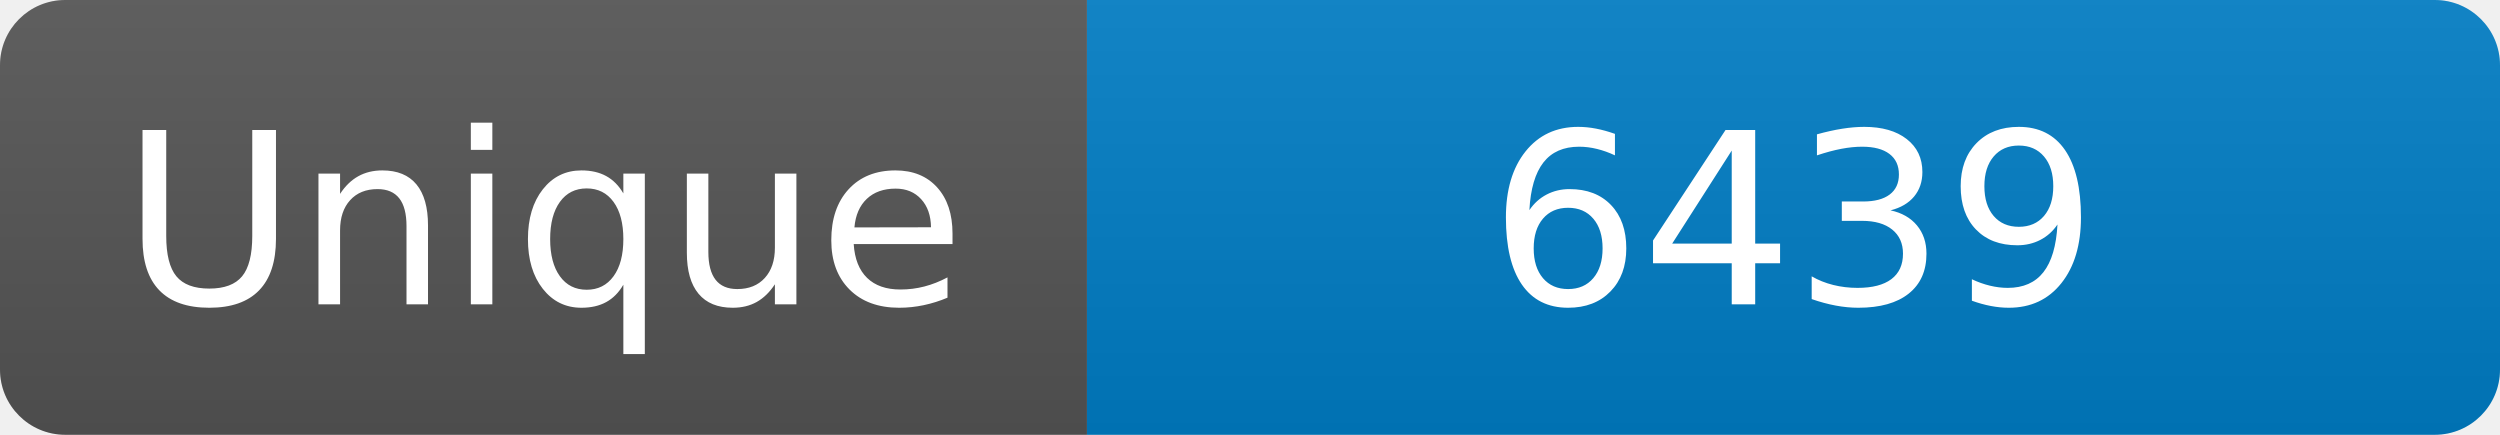
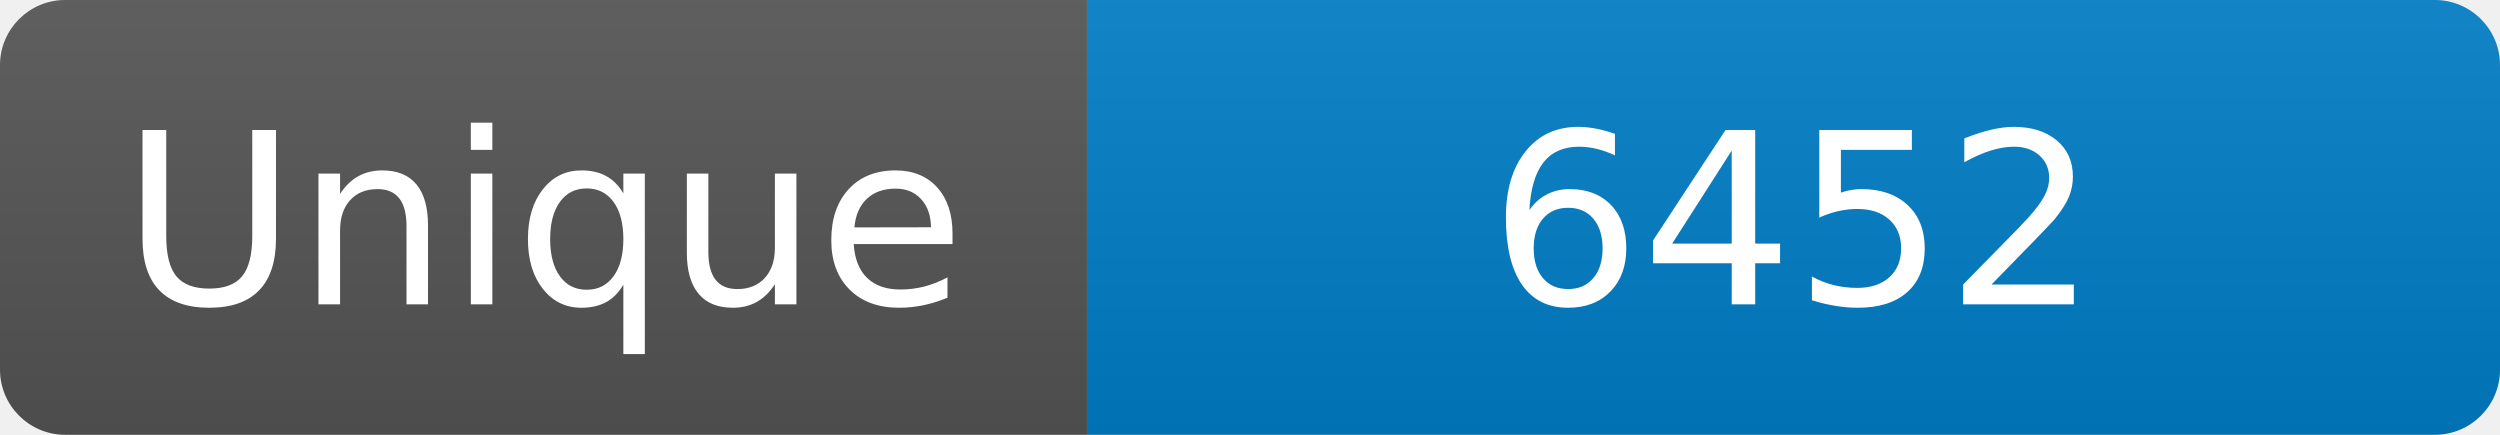
<svg xmlns="http://www.w3.org/2000/svg" width="115" height="20" role="img" aria-label="Maintained?: yes">
  <linearGradient id="s" x2="0" y2="100%">
    <stop offset="0" stop-color="#bbb" stop-opacity=".1" />
    <stop offset="1" stop-opacity=".1" />
  </linearGradient>
  <clipPath id="r">
    <rect width="115" height="20" rx="3" fill="#fff" />
  </clipPath>
  <g clip-path="url(#r)">
    <rect width="50" height="20" fill="#555" />
    <rect x="50" width="160" height="20" fill="#007ec6" />
    <rect width="115" height="20" fill="url(#s)" />
  </g>
  <g fill="#fff" text-anchor="middle" font-family="Verdana,Geneva,DejaVu Sans,sans-serif" font-size="110">
    <text x="250" y="140" transform="scale(.1)" fill="#fff">Unique</text>
-     <text x="825" y="140" transform="scale(.1)" fill="#fff">6439</text>
+     <text x="825" y="140" transform="scale(.1)" fill="#fff">6452</text>
  </g>
</svg>
